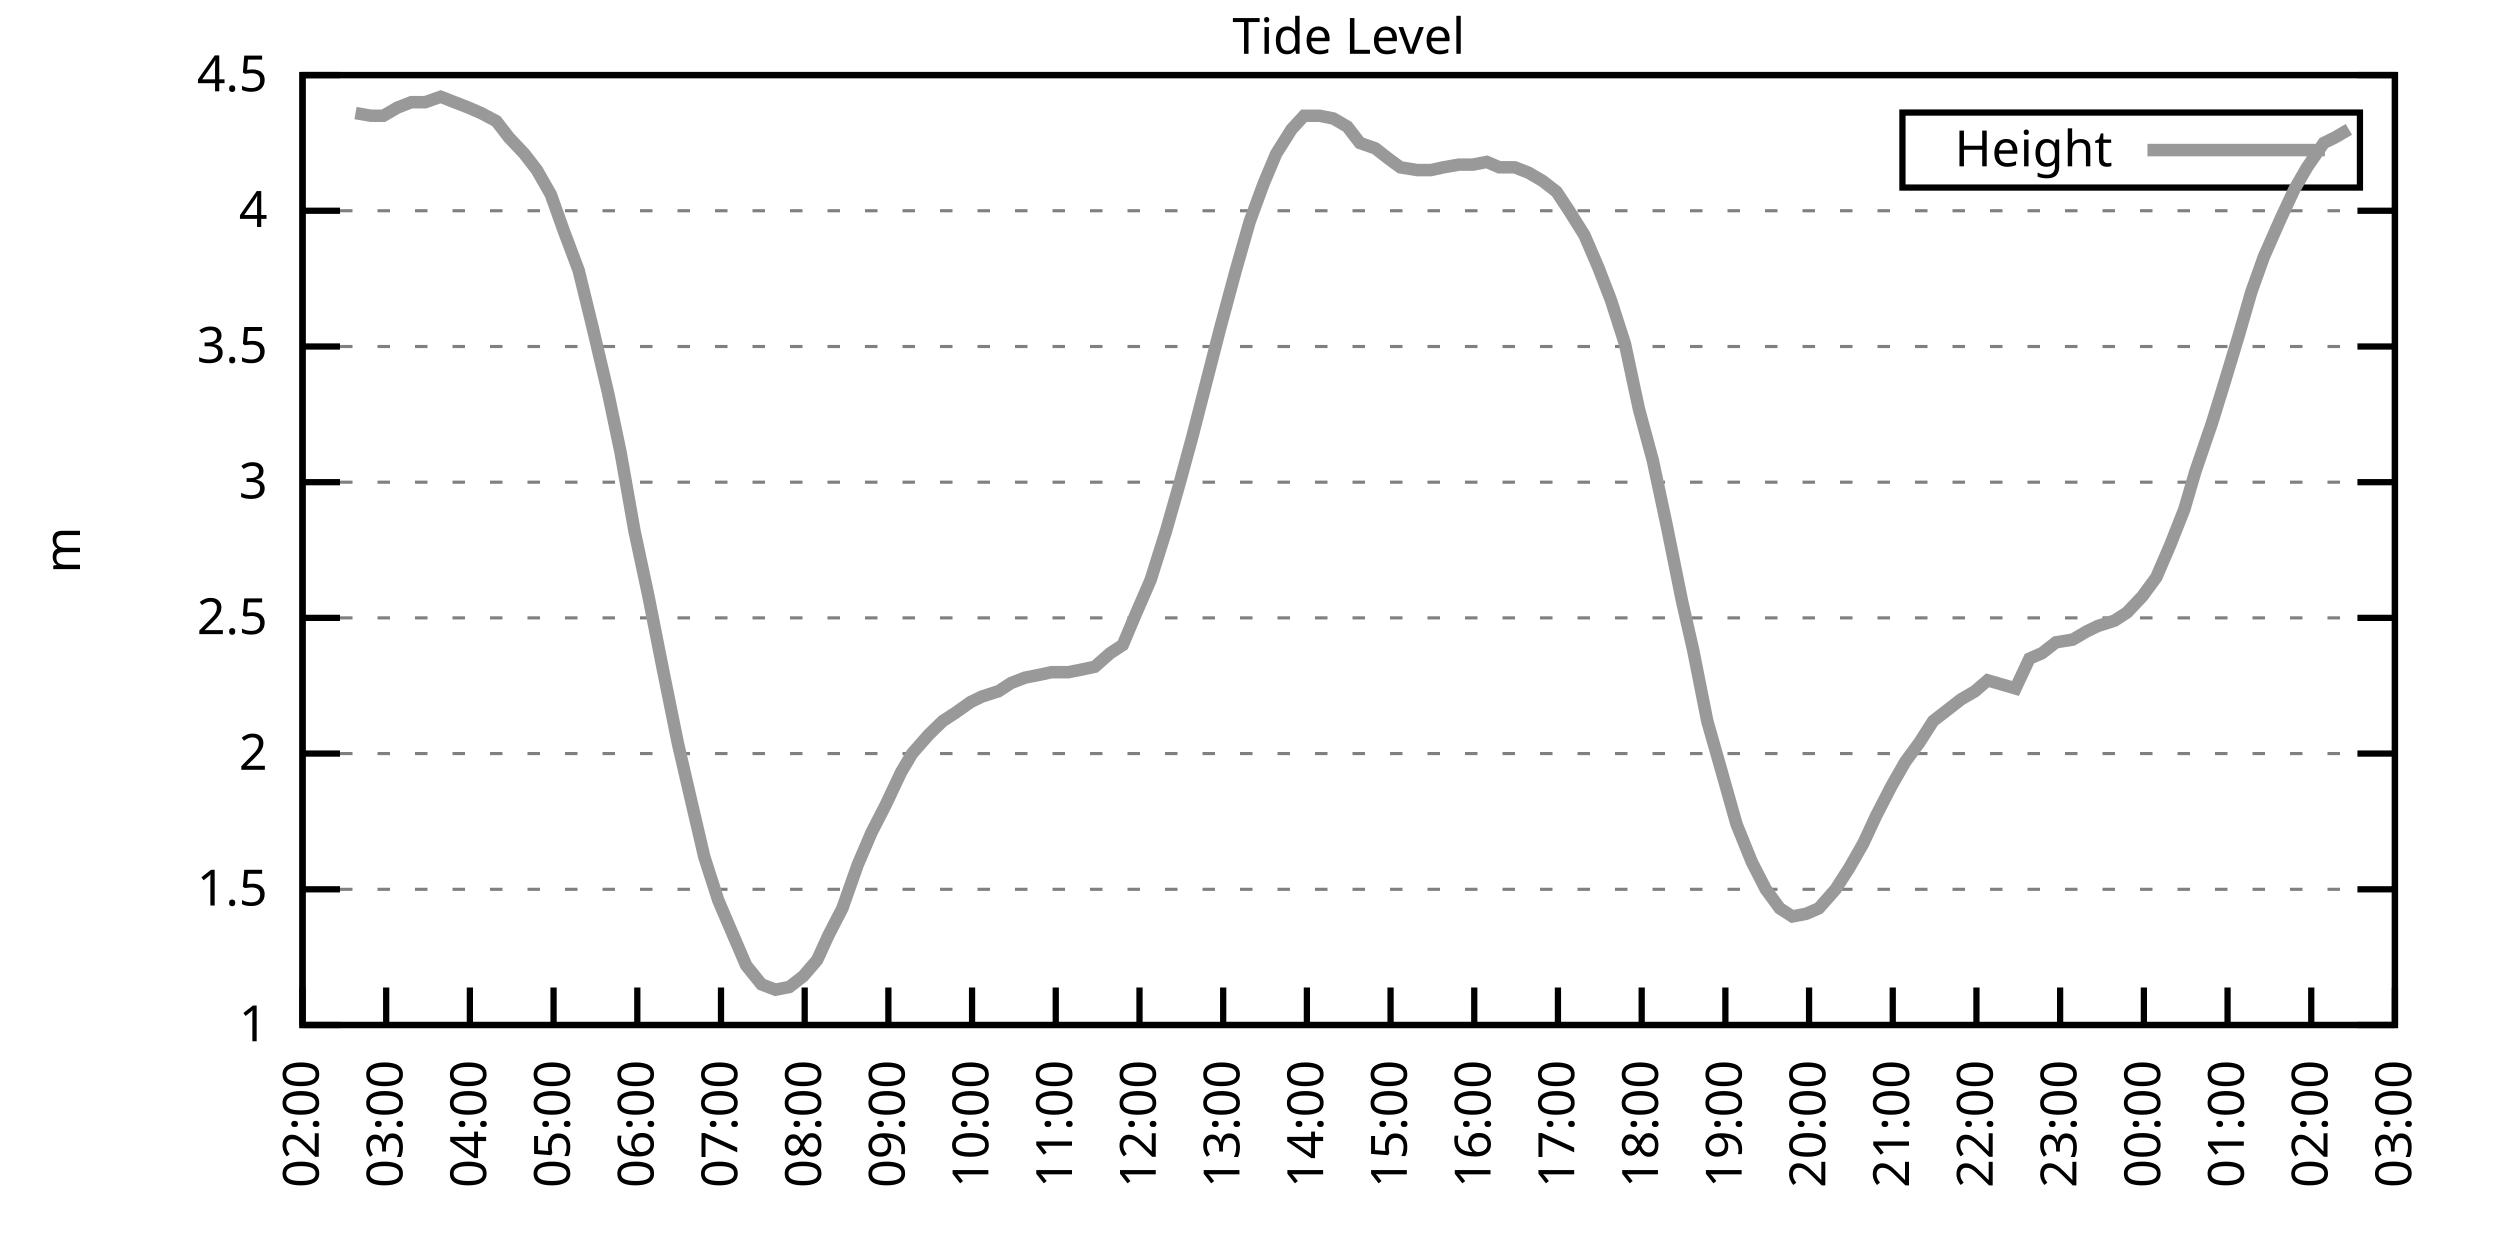
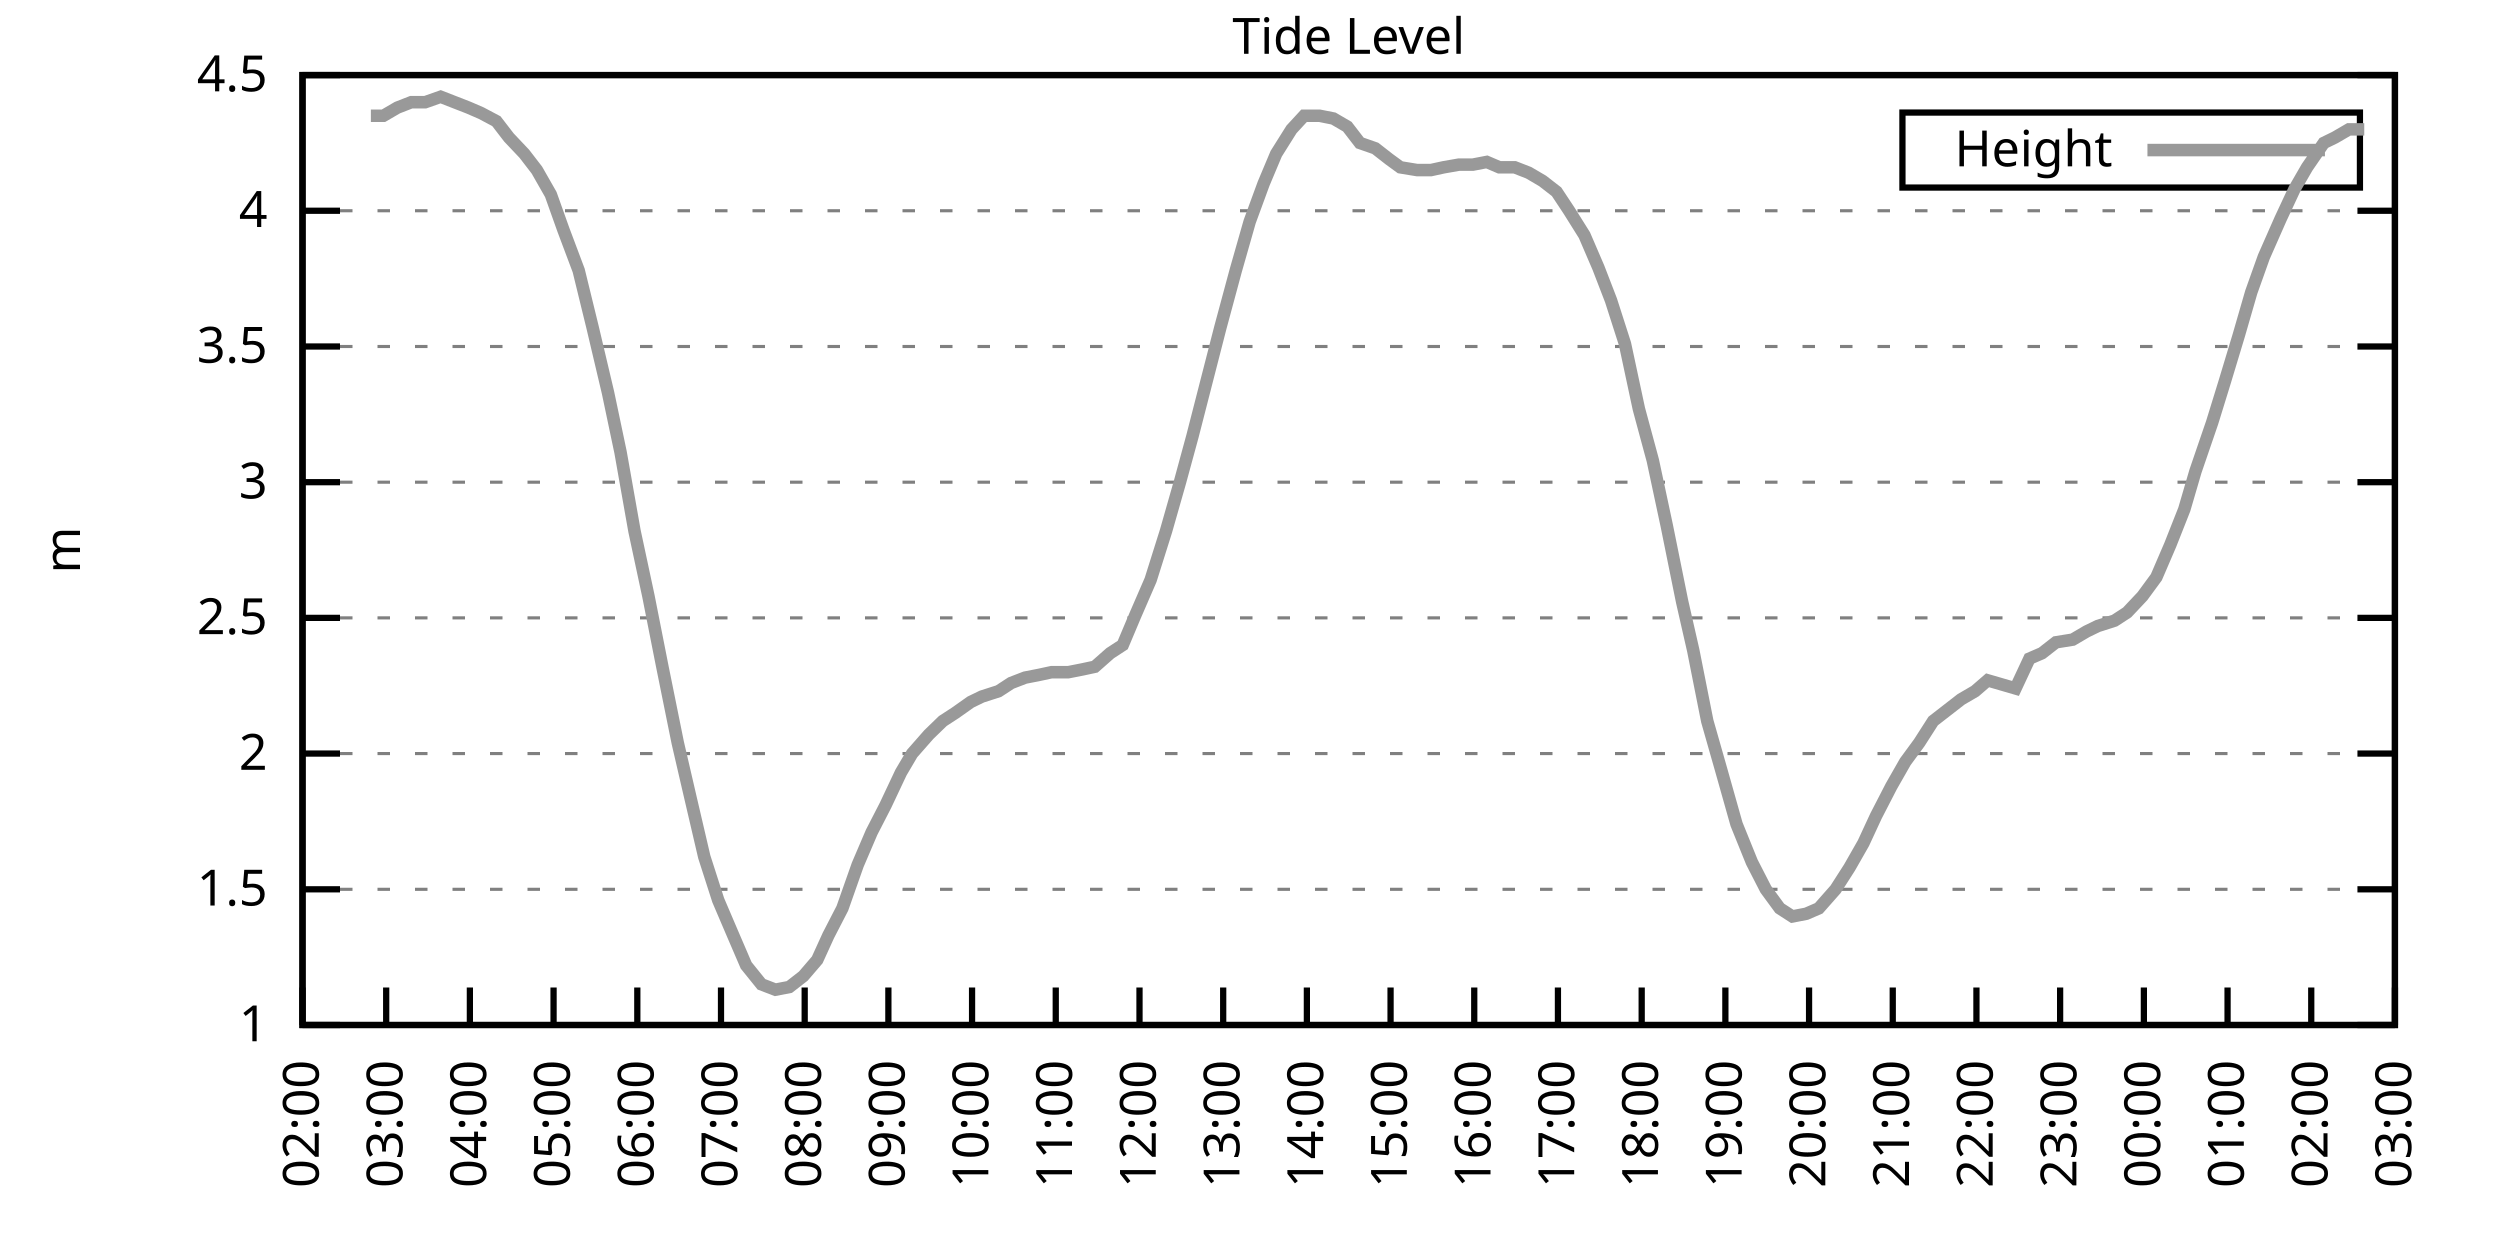
<svg xmlns="http://www.w3.org/2000/svg" xmlns:xlink="http://www.w3.org/1999/xlink" width="400" height="200" viewBox="0 0 400 200">
  <g id="gnuplot_canvas">
    <rect x="0" y="0" width="400" height="200" fill="none" />
    <defs>
      <circle id="gpDot" r="0.5" stroke-width="0.5" stroke="currentColor" />
      <path id="gpPt0" stroke-width="0.333" stroke="currentColor" d="M-1,0 h2 M0,-1 v2" />
      <path id="gpPt1" stroke-width="0.333" stroke="currentColor" d="M-1,-1 L1,1 M1,-1 L-1,1" />
      <path id="gpPt2" stroke-width="0.333" stroke="currentColor" d="M-1,0 L1,0 M0,-1 L0,1 M-1,-1 L1,1 M-1,1 L1,-1" />
      <rect id="gpPt3" stroke-width="0.333" stroke="currentColor" x="-1" y="-1" width="2" height="2" />
      <rect id="gpPt4" stroke-width="0.333" stroke="currentColor" fill="currentColor" x="-1" y="-1" width="2" height="2" />
      <circle id="gpPt5" stroke-width="0.333" stroke="currentColor" cx="0" cy="0" r="1" />
      <use xlink:href="#gpPt5" id="gpPt6" fill="currentColor" stroke="none" />
      <path id="gpPt7" stroke-width="0.333" stroke="currentColor" d="M0,-1.33 L-1.33,0.67 L1.33,0.67 z" />
      <use xlink:href="#gpPt7" id="gpPt8" fill="currentColor" stroke="none" />
      <use xlink:href="#gpPt7" id="gpPt9" stroke="currentColor" transform="rotate(180)" />
      <use xlink:href="#gpPt9" id="gpPt10" fill="currentColor" stroke="none" />
      <use xlink:href="#gpPt3" id="gpPt11" stroke="currentColor" transform="rotate(45)" />
      <use xlink:href="#gpPt11" id="gpPt12" fill="currentColor" stroke="none" />
      <path id="gpPt13" stroke-width="0.333" stroke="currentColor" d="M0,1.330 L1.265,0.411 L0.782,-1.067 L-0.782,-1.076 L-1.265,0.411 z" />
      <use xlink:href="#gpPt13" id="gpPt14" fill="currentColor" stroke="none" />
      <filter id="textbox" filterUnits="objectBoundingBox" x="0" y="0" height="1" width="1">
        <feFlood flood-color="white" flood-opacity="1" result="bgnd" />
        <feComposite in="SourceGraphic" in2="bgnd" operator="atop" />
      </filter>
      <filter id="greybox" filterUnits="objectBoundingBox" x="0" y="0" height="1" width="1">
        <feFlood flood-color="lightgrey" flood-opacity="1" result="grey" />
        <feComposite in="SourceGraphic" in2="grey" operator="atop" />
      </filter>
    </defs>
    <g fill="none" color="white" stroke="currentColor" stroke-width="1.00" stroke-linecap="butt" stroke-linejoin="miter">
</g>
    <g fill="none" color="black" stroke="currentColor" stroke-width="1.00" stroke-linecap="butt" stroke-linejoin="miter">
      <g stroke="none" shape-rendering="crispEdges">
        <polygon fill="rgb(255, 255, 255)" points="48.40,164.00 383.18,164.00 383.18,12.02 48.40,12.02 " />
      </g>
    </g>
    <g fill="none" color="black" stroke="currentColor" stroke-width="1.00" stroke-linecap="butt" stroke-linejoin="miter">
</g>
    <g fill="none" color="black" stroke="black" stroke-width="0.50" stroke-linecap="butt" stroke-linejoin="miter">
</g>
    <g fill="none" color="gray" stroke="currentColor" stroke-width="0.50" stroke-linecap="butt" stroke-linejoin="miter">
      <path stroke="gray" stroke-dasharray="2,4" class="gridline" d="M48.40,164.00 L383.19,164.00  " />
    </g>
    <g fill="none" color="gray" stroke="gray" stroke-width="1.00" stroke-linecap="butt" stroke-linejoin="miter">
</g>
    <g fill="none" color="black" stroke="currentColor" stroke-width="1.00" stroke-linecap="butt" stroke-linejoin="miter">
      <path stroke="black" d="M48.40,164.00 L54.40,164.00 M383.19,164.00 L377.19,164.00  " />
      <g transform="translate(42.80,166.60)" stroke="none" fill="black" font-family="Sans" font-size="8.00" text-anchor="end">
        <text>
          <tspan font-family="Sans"> 1</tspan>
        </text>
      </g>
    </g>
    <g fill="none" color="black" stroke="currentColor" stroke-width="1.00" stroke-linecap="butt" stroke-linejoin="miter">
</g>
    <g fill="none" color="black" stroke="black" stroke-width="0.50" stroke-linecap="butt" stroke-linejoin="miter">
</g>
    <g fill="none" color="gray" stroke="currentColor" stroke-width="0.50" stroke-linecap="butt" stroke-linejoin="miter">
      <path stroke="gray" stroke-dasharray="2,4" class="gridline" d="M48.40,142.29 L383.19,142.29  " />
    </g>
    <g fill="none" color="gray" stroke="gray" stroke-width="1.00" stroke-linecap="butt" stroke-linejoin="miter">
</g>
    <g fill="none" color="black" stroke="currentColor" stroke-width="1.00" stroke-linecap="butt" stroke-linejoin="miter">
      <path stroke="black" d="M48.40,142.29 L54.40,142.29 M383.19,142.29 L377.19,142.29  " />
      <g transform="translate(42.80,144.89)" stroke="none" fill="black" font-family="Sans" font-size="8.00" text-anchor="end">
        <text>
          <tspan font-family="Sans"> 1.5</tspan>
        </text>
      </g>
    </g>
    <g fill="none" color="black" stroke="currentColor" stroke-width="1.00" stroke-linecap="butt" stroke-linejoin="miter">
</g>
    <g fill="none" color="black" stroke="black" stroke-width="0.50" stroke-linecap="butt" stroke-linejoin="miter">
</g>
    <g fill="none" color="gray" stroke="currentColor" stroke-width="0.50" stroke-linecap="butt" stroke-linejoin="miter">
      <path stroke="gray" stroke-dasharray="2,4" class="gridline" d="M48.40,120.57 L383.19,120.57  " />
    </g>
    <g fill="none" color="gray" stroke="gray" stroke-width="1.00" stroke-linecap="butt" stroke-linejoin="miter">
</g>
    <g fill="none" color="black" stroke="currentColor" stroke-width="1.00" stroke-linecap="butt" stroke-linejoin="miter">
      <path stroke="black" d="M48.40,120.57 L54.40,120.57 M383.19,120.57 L377.19,120.57  " />
      <g transform="translate(42.80,123.17)" stroke="none" fill="black" font-family="Sans" font-size="8.00" text-anchor="end">
        <text>
          <tspan font-family="Sans"> 2</tspan>
        </text>
      </g>
    </g>
    <g fill="none" color="black" stroke="currentColor" stroke-width="1.00" stroke-linecap="butt" stroke-linejoin="miter">
</g>
    <g fill="none" color="black" stroke="black" stroke-width="0.50" stroke-linecap="butt" stroke-linejoin="miter">
</g>
    <g fill="none" color="gray" stroke="currentColor" stroke-width="0.50" stroke-linecap="butt" stroke-linejoin="miter">
      <path stroke="gray" stroke-dasharray="2,4" class="gridline" d="M48.40,98.86 L383.19,98.86  " />
    </g>
    <g fill="none" color="gray" stroke="gray" stroke-width="1.00" stroke-linecap="butt" stroke-linejoin="miter">
</g>
    <g fill="none" color="black" stroke="currentColor" stroke-width="1.00" stroke-linecap="butt" stroke-linejoin="miter">
      <path stroke="black" d="M48.40,98.86 L54.40,98.86 M383.19,98.86 L377.19,98.86  " />
      <g transform="translate(42.80,101.46)" stroke="none" fill="black" font-family="Sans" font-size="8.00" text-anchor="end">
        <text>
          <tspan font-family="Sans"> 2.5</tspan>
        </text>
      </g>
    </g>
    <g fill="none" color="black" stroke="currentColor" stroke-width="1.00" stroke-linecap="butt" stroke-linejoin="miter">
</g>
    <g fill="none" color="black" stroke="black" stroke-width="0.50" stroke-linecap="butt" stroke-linejoin="miter">
</g>
    <g fill="none" color="gray" stroke="currentColor" stroke-width="0.50" stroke-linecap="butt" stroke-linejoin="miter">
      <path stroke="gray" stroke-dasharray="2,4" class="gridline" d="M48.40,77.15 L383.19,77.15  " />
    </g>
    <g fill="none" color="gray" stroke="gray" stroke-width="1.00" stroke-linecap="butt" stroke-linejoin="miter">
</g>
    <g fill="none" color="black" stroke="currentColor" stroke-width="1.00" stroke-linecap="butt" stroke-linejoin="miter">
      <path stroke="black" d="M48.40,77.15 L54.40,77.15 M383.19,77.15 L377.19,77.15  " />
      <g transform="translate(42.80,79.75)" stroke="none" fill="black" font-family="Sans" font-size="8.00" text-anchor="end">
        <text>
          <tspan font-family="Sans"> 3</tspan>
        </text>
      </g>
    </g>
    <g fill="none" color="black" stroke="currentColor" stroke-width="1.00" stroke-linecap="butt" stroke-linejoin="miter">
</g>
    <g fill="none" color="black" stroke="black" stroke-width="0.50" stroke-linecap="butt" stroke-linejoin="miter">
</g>
    <g fill="none" color="gray" stroke="currentColor" stroke-width="0.50" stroke-linecap="butt" stroke-linejoin="miter">
      <path stroke="gray" stroke-dasharray="2,4" class="gridline" d="M48.40,55.44 L383.19,55.44  " />
    </g>
    <g fill="none" color="gray" stroke="gray" stroke-width="1.00" stroke-linecap="butt" stroke-linejoin="miter">
</g>
    <g fill="none" color="black" stroke="currentColor" stroke-width="1.00" stroke-linecap="butt" stroke-linejoin="miter">
      <path stroke="black" d="M48.40,55.44 L54.40,55.44 M383.19,55.44 L377.19,55.44  " />
      <g transform="translate(42.80,58.04)" stroke="none" fill="black" font-family="Sans" font-size="8.00" text-anchor="end">
        <text>
          <tspan font-family="Sans"> 3.5</tspan>
        </text>
      </g>
    </g>
    <g fill="none" color="black" stroke="currentColor" stroke-width="1.00" stroke-linecap="butt" stroke-linejoin="miter">
</g>
    <g fill="none" color="black" stroke="black" stroke-width="0.50" stroke-linecap="butt" stroke-linejoin="miter">
</g>
    <g fill="none" color="gray" stroke="currentColor" stroke-width="0.50" stroke-linecap="butt" stroke-linejoin="miter">
      <path stroke="gray" stroke-dasharray="2,4" class="gridline" d="M48.40,33.72 L383.19,33.72  " />
    </g>
    <g fill="none" color="gray" stroke="gray" stroke-width="1.00" stroke-linecap="butt" stroke-linejoin="miter">
</g>
    <g fill="none" color="black" stroke="currentColor" stroke-width="1.00" stroke-linecap="butt" stroke-linejoin="miter">
      <path stroke="black" d="M48.40,33.72 L54.40,33.72 M383.19,33.72 L377.19,33.72  " />
      <g transform="translate(42.80,36.32)" stroke="none" fill="black" font-family="Sans" font-size="8.00" text-anchor="end">
        <text>
          <tspan font-family="Sans"> 4</tspan>
        </text>
      </g>
    </g>
    <g fill="none" color="black" stroke="currentColor" stroke-width="1.00" stroke-linecap="butt" stroke-linejoin="miter">
</g>
    <g fill="none" color="black" stroke="black" stroke-width="0.50" stroke-linecap="butt" stroke-linejoin="miter">
</g>
    <g fill="none" color="gray" stroke="currentColor" stroke-width="0.50" stroke-linecap="butt" stroke-linejoin="miter">
      <path stroke="gray" stroke-dasharray="2,4" class="gridline" d="M48.40,12.01 L383.19,12.01  " />
    </g>
    <g fill="none" color="gray" stroke="gray" stroke-width="1.00" stroke-linecap="butt" stroke-linejoin="miter">
</g>
    <g fill="none" color="black" stroke="currentColor" stroke-width="1.00" stroke-linecap="butt" stroke-linejoin="miter">
      <path stroke="black" d="M48.40,12.01 L54.40,12.01 M383.19,12.01 L377.19,12.01  " />
      <g transform="translate(42.80,14.61)" stroke="none" fill="black" font-family="Sans" font-size="8.00" text-anchor="end">
        <text>
          <tspan font-family="Sans"> 4.5</tspan>
        </text>
      </g>
    </g>
    <g fill="none" color="black" stroke="currentColor" stroke-width="1.00" stroke-linecap="butt" stroke-linejoin="miter">
      <path stroke="black" d="M48.40,164.00 L48.40,158.00  " />
      <g transform="translate(51.00,169.60) rotate(270.00)" stroke="none" fill="black" font-family="Sans" font-size="8.00" text-anchor="end">
        <text>
          <tspan font-family="Sans">02:00</tspan>
        </text>
      </g>
    </g>
    <g fill="none" color="black" stroke="currentColor" stroke-width="1.00" stroke-linecap="butt" stroke-linejoin="miter">
      <path stroke="black" d="M61.79,164.00 L61.79,158.00  " />
      <g transform="translate(64.39,169.60) rotate(270.00)" stroke="none" fill="black" font-family="Sans" font-size="8.00" text-anchor="end">
        <text>
          <tspan font-family="Sans">03:00</tspan>
        </text>
      </g>
    </g>
    <g fill="none" color="black" stroke="currentColor" stroke-width="1.00" stroke-linecap="butt" stroke-linejoin="miter">
      <path stroke="black" d="M75.18,164.00 L75.18,158.00  " />
      <g transform="translate(77.78,169.60) rotate(270.00)" stroke="none" fill="black" font-family="Sans" font-size="8.00" text-anchor="end">
        <text>
          <tspan font-family="Sans">04:00</tspan>
        </text>
      </g>
    </g>
    <g fill="none" color="black" stroke="currentColor" stroke-width="1.00" stroke-linecap="butt" stroke-linejoin="miter">
      <path stroke="black" d="M88.57,164.00 L88.57,158.00  " />
      <g transform="translate(91.17,169.60) rotate(270.00)" stroke="none" fill="black" font-family="Sans" font-size="8.00" text-anchor="end">
        <text>
          <tspan font-family="Sans">05:00</tspan>
        </text>
      </g>
    </g>
    <g fill="none" color="black" stroke="currentColor" stroke-width="1.00" stroke-linecap="butt" stroke-linejoin="miter">
      <path stroke="black" d="M101.97,164.00 L101.97,158.00  " />
      <g transform="translate(104.57,169.60) rotate(270.00)" stroke="none" fill="black" font-family="Sans" font-size="8.00" text-anchor="end">
        <text>
          <tspan font-family="Sans">06:00</tspan>
        </text>
      </g>
    </g>
    <g fill="none" color="black" stroke="currentColor" stroke-width="1.00" stroke-linecap="butt" stroke-linejoin="miter">
      <path stroke="black" d="M115.36,164.00 L115.36,158.00  " />
      <g transform="translate(117.96,169.60) rotate(270.00)" stroke="none" fill="black" font-family="Sans" font-size="8.00" text-anchor="end">
        <text>
          <tspan font-family="Sans">07:00</tspan>
        </text>
      </g>
    </g>
    <g fill="none" color="black" stroke="currentColor" stroke-width="1.00" stroke-linecap="butt" stroke-linejoin="miter">
      <path stroke="black" d="M128.75,164.00 L128.75,158.00  " />
      <g transform="translate(131.35,169.60) rotate(270.00)" stroke="none" fill="black" font-family="Sans" font-size="8.00" text-anchor="end">
        <text>
          <tspan font-family="Sans">08:00</tspan>
        </text>
      </g>
    </g>
    <g fill="none" color="black" stroke="currentColor" stroke-width="1.00" stroke-linecap="butt" stroke-linejoin="miter">
      <path stroke="black" d="M142.14,164.00 L142.14,158.00  " />
      <g transform="translate(144.74,169.60) rotate(270.00)" stroke="none" fill="black" font-family="Sans" font-size="8.00" text-anchor="end">
        <text>
          <tspan font-family="Sans">09:00</tspan>
        </text>
      </g>
    </g>
    <g fill="none" color="black" stroke="currentColor" stroke-width="1.00" stroke-linecap="butt" stroke-linejoin="miter">
      <path stroke="black" d="M155.53,164.00 L155.53,158.00  " />
      <g transform="translate(158.13,169.60) rotate(270.00)" stroke="none" fill="black" font-family="Sans" font-size="8.00" text-anchor="end">
        <text>
          <tspan font-family="Sans">10:00</tspan>
        </text>
      </g>
    </g>
    <g fill="none" color="black" stroke="currentColor" stroke-width="1.00" stroke-linecap="butt" stroke-linejoin="miter">
      <path stroke="black" d="M168.92,164.00 L168.92,158.00  " />
      <g transform="translate(171.52,169.60) rotate(270.00)" stroke="none" fill="black" font-family="Sans" font-size="8.00" text-anchor="end">
        <text>
          <tspan font-family="Sans">11:00</tspan>
        </text>
      </g>
    </g>
    <g fill="none" color="black" stroke="currentColor" stroke-width="1.00" stroke-linecap="butt" stroke-linejoin="miter">
      <path stroke="black" d="M182.32,164.00 L182.32,158.00  " />
      <g transform="translate(184.92,169.60) rotate(270.00)" stroke="none" fill="black" font-family="Sans" font-size="8.00" text-anchor="end">
        <text>
          <tspan font-family="Sans">12:00</tspan>
        </text>
      </g>
    </g>
    <g fill="none" color="black" stroke="currentColor" stroke-width="1.00" stroke-linecap="butt" stroke-linejoin="miter">
      <path stroke="black" d="M195.71,164.00 L195.71,158.00  " />
      <g transform="translate(198.31,169.60) rotate(270.00)" stroke="none" fill="black" font-family="Sans" font-size="8.00" text-anchor="end">
        <text>
          <tspan font-family="Sans">13:00</tspan>
        </text>
      </g>
    </g>
    <g fill="none" color="black" stroke="currentColor" stroke-width="1.00" stroke-linecap="butt" stroke-linejoin="miter">
      <path stroke="black" d="M209.10,164.00 L209.10,158.00  " />
      <g transform="translate(211.70,169.60) rotate(270.00)" stroke="none" fill="black" font-family="Sans" font-size="8.00" text-anchor="end">
        <text>
          <tspan font-family="Sans">14:00</tspan>
        </text>
      </g>
    </g>
    <g fill="none" color="black" stroke="currentColor" stroke-width="1.00" stroke-linecap="butt" stroke-linejoin="miter">
      <path stroke="black" d="M222.49,164.00 L222.49,158.00  " />
      <g transform="translate(225.09,169.60) rotate(270.00)" stroke="none" fill="black" font-family="Sans" font-size="8.00" text-anchor="end">
        <text>
          <tspan font-family="Sans">15:00</tspan>
        </text>
      </g>
    </g>
    <g fill="none" color="black" stroke="currentColor" stroke-width="1.00" stroke-linecap="butt" stroke-linejoin="miter">
      <path stroke="black" d="M235.88,164.00 L235.88,158.00  " />
      <g transform="translate(238.48,169.60) rotate(270.00)" stroke="none" fill="black" font-family="Sans" font-size="8.00" text-anchor="end">
        <text>
          <tspan font-family="Sans">16:00</tspan>
        </text>
      </g>
    </g>
    <g fill="none" color="black" stroke="currentColor" stroke-width="1.00" stroke-linecap="butt" stroke-linejoin="miter">
      <path stroke="black" d="M249.27,164.00 L249.27,158.00  " />
      <g transform="translate(251.87,169.60) rotate(270.00)" stroke="none" fill="black" font-family="Sans" font-size="8.00" text-anchor="end">
        <text>
          <tspan font-family="Sans">17:00</tspan>
        </text>
      </g>
    </g>
    <g fill="none" color="black" stroke="currentColor" stroke-width="1.00" stroke-linecap="butt" stroke-linejoin="miter">
      <path stroke="black" d="M262.67,164.00 L262.67,158.00  " />
      <g transform="translate(265.27,169.60) rotate(270.00)" stroke="none" fill="black" font-family="Sans" font-size="8.00" text-anchor="end">
        <text>
          <tspan font-family="Sans">18:00</tspan>
        </text>
      </g>
    </g>
    <g fill="none" color="black" stroke="currentColor" stroke-width="1.00" stroke-linecap="butt" stroke-linejoin="miter">
      <path stroke="black" d="M276.06,164.00 L276.06,158.00  " />
      <g transform="translate(278.66,169.60) rotate(270.00)" stroke="none" fill="black" font-family="Sans" font-size="8.00" text-anchor="end">
        <text>
          <tspan font-family="Sans">19:00</tspan>
        </text>
      </g>
    </g>
    <g fill="none" color="black" stroke="currentColor" stroke-width="1.00" stroke-linecap="butt" stroke-linejoin="miter">
      <path stroke="black" d="M289.45,164.00 L289.45,158.00  " />
      <g transform="translate(292.05,169.60) rotate(270.00)" stroke="none" fill="black" font-family="Sans" font-size="8.00" text-anchor="end">
        <text>
          <tspan font-family="Sans">20:00</tspan>
        </text>
      </g>
    </g>
    <g fill="none" color="black" stroke="currentColor" stroke-width="1.00" stroke-linecap="butt" stroke-linejoin="miter">
      <path stroke="black" d="M302.84,164.00 L302.84,158.00  " />
      <g transform="translate(305.44,169.60) rotate(270.00)" stroke="none" fill="black" font-family="Sans" font-size="8.00" text-anchor="end">
        <text>
          <tspan font-family="Sans">21:00</tspan>
        </text>
      </g>
    </g>
    <g fill="none" color="black" stroke="currentColor" stroke-width="1.00" stroke-linecap="butt" stroke-linejoin="miter">
      <path stroke="black" d="M316.23,164.00 L316.23,158.00  " />
      <g transform="translate(318.83,169.60) rotate(270.00)" stroke="none" fill="black" font-family="Sans" font-size="8.00" text-anchor="end">
        <text>
          <tspan font-family="Sans">22:00</tspan>
        </text>
      </g>
    </g>
    <g fill="none" color="black" stroke="currentColor" stroke-width="1.00" stroke-linecap="butt" stroke-linejoin="miter">
      <path stroke="black" d="M329.62,164.00 L329.62,158.00  " />
      <g transform="translate(332.22,169.60) rotate(270.00)" stroke="none" fill="black" font-family="Sans" font-size="8.00" text-anchor="end">
        <text>
          <tspan font-family="Sans">23:00</tspan>
        </text>
      </g>
    </g>
    <g fill="none" color="black" stroke="currentColor" stroke-width="1.00" stroke-linecap="butt" stroke-linejoin="miter">
      <path stroke="black" d="M343.02,164.00 L343.02,158.00  " />
      <g transform="translate(345.62,169.60) rotate(270.00)" stroke="none" fill="black" font-family="Sans" font-size="8.00" text-anchor="end">
        <text>
          <tspan font-family="Sans">00:00</tspan>
        </text>
      </g>
    </g>
    <g fill="none" color="black" stroke="currentColor" stroke-width="1.00" stroke-linecap="butt" stroke-linejoin="miter">
      <path stroke="black" d="M356.41,164.00 L356.41,158.00  " />
      <g transform="translate(359.01,169.60) rotate(270.00)" stroke="none" fill="black" font-family="Sans" font-size="8.00" text-anchor="end">
        <text>
          <tspan font-family="Sans">01:00</tspan>
        </text>
      </g>
    </g>
    <g fill="none" color="black" stroke="currentColor" stroke-width="1.00" stroke-linecap="butt" stroke-linejoin="miter">
      <path stroke="black" d="M369.80,164.00 L369.80,158.00  " />
      <g transform="translate(372.40,169.60) rotate(270.00)" stroke="none" fill="black" font-family="Sans" font-size="8.00" text-anchor="end">
        <text>
          <tspan font-family="Sans">02:00</tspan>
        </text>
      </g>
    </g>
    <g fill="none" color="black" stroke="currentColor" stroke-width="1.00" stroke-linecap="butt" stroke-linejoin="miter">
      <path stroke="black" d="M383.19,164.00 L383.19,158.00  " />
      <g transform="translate(385.79,169.60) rotate(270.00)" stroke="none" fill="black" font-family="Sans" font-size="8.00" text-anchor="end">
        <text>
          <tspan font-family="Sans">03:00</tspan>
        </text>
      </g>
    </g>
    <g fill="none" color="black" stroke="currentColor" stroke-width="1.00" stroke-linecap="butt" stroke-linejoin="miter">
</g>
    <g fill="none" color="black" stroke="currentColor" stroke-width="1.00" stroke-linecap="butt" stroke-linejoin="miter">
      <path stroke="black" d="M48.40,12.01 L48.40,164.00 L383.19,164.00 L383.19,12.01 L48.40,12.01 Z  " />
    </g>
    <g fill="none" color="black" stroke="currentColor" stroke-width="1.00" stroke-linecap="butt" stroke-linejoin="miter">
</g>
    <g fill="none" color="black" stroke="currentColor" stroke-width="1.00" stroke-linecap="butt" stroke-linejoin="miter">
      <path stroke="black" d="M304.39,30.01 L304.39,18.01 L377.59,18.01 L377.59,30.01 L304.39,30.01 Z  " />
    </g>
    <g id="Tide_level_plot_1">
      <g fill="none" color="white" stroke="black" stroke-width="2.00" stroke-linecap="butt" stroke-linejoin="miter">
</g>
      <g fill="none" color="black" stroke="currentColor" stroke-width="2.00" stroke-linecap="butt" stroke-linejoin="miter">
        <g transform="translate(337.99,26.61)" stroke="none" fill="black" font-family="Sans" font-size="8.00" text-anchor="end">
          <text>
            <tspan font-family="Sans">Height</tspan>
          </text>
        </g>
      </g>
      <g fill="none" color="black" stroke="currentColor" stroke-width="2.00" stroke-linecap="butt" stroke-linejoin="miter">
-         <path stroke="rgb(153, 153, 153)" d="M343.59,24.01 L371.99,24.01 M56.88,18.09 L59.34,18.52 L61.35,18.52 L63.58,17.22 L65.81,16.35 L68.04,16.35   L70.50,15.48 L72.73,16.35 L74.96,17.22 L76.97,18.09 L79.42,19.39 L81.43,22.00 L83.89,24.60 L85.90,27.21   L88.13,31.12 L90.14,36.76 L92.59,43.28 L94.82,52.40 L97.28,62.82 L99.29,72.37 L101.52,84.97 L103.75,95.39   L105.98,106.68 L108.44,118.84 L110.45,127.52 L112.68,137.08 L114.91,144.02 L117.14,149.24 L119.38,154.45 L121.83,157.49   L124.06,158.35 L126.29,157.92 L128.53,156.18 L130.76,153.58 L132.54,149.67 L134.78,145.33 L137.23,138.38 L139.46,133.17   L141.69,128.83 L144.15,123.61 L145.94,120.57 L148.61,117.53 L150.85,115.36 L152.85,114.06 L155.31,112.32 L157.10,111.45   L159.77,110.59 L161.78,109.28 L164.01,108.42 L166.25,107.98 L168.25,107.55 L170.93,107.55 L173.17,107.11 L175.17,106.68   L177.63,104.51 L179.64,103.20 L181.65,98.43 L184.10,92.78 L186.56,84.97 L188.79,77.15 L190.80,69.77 L193.03,61.08   L195.26,52.40 L197.72,43.28 L199.95,35.46 L202.18,29.38 L204.19,24.60 L206.64,20.70 L208.65,18.52 L211.11,18.52   L213.34,18.96 L215.57,20.26 L217.58,22.87 L220.04,23.73 L222.27,25.47 L224.05,26.77 L226.73,27.21 L228.96,27.21   L230.97,26.77 L233.43,26.34 L235.66,26.34 L237.89,25.91 L239.90,26.77 L242.36,26.77 L244.59,27.64 L246.82,28.95   L249.05,30.68 L251.06,33.72 L253.51,37.63 L255.75,42.84 L257.76,48.05 L259.99,55.00 L262.22,65.42 L264.45,73.67   L266.68,84.10 L269.14,96.26 L270.92,104.07 L273.16,115.36 L275.39,123.18 L277.84,131.86 L280.30,137.94 L282.53,142.29   L284.76,145.33 L286.77,146.63 L289.00,146.20 L291.01,145.33 L293.69,142.29 L295.92,138.81 L298.15,134.90 L300.16,130.56   L302.62,125.79 L304.85,121.88 L307.08,118.84 L309.31,115.36 L311.54,113.63 L313.78,111.89 L316.01,110.59 L318.02,108.85   L322.48,110.15 L324.71,105.38 L326.72,104.51 L328.95,102.77 L331.63,102.34 L333.86,101.03 L335.65,100.16 L338.33,99.30   L340.34,97.99 L342.79,95.39 L345.02,92.35 L347.26,87.14 L349.49,81.49 L351.27,75.41 L353.95,67.59 L355.96,61.08   L358.19,53.70 L360.20,46.75 L362.21,41.11 L364.89,35.03 L367.12,30.25 L369.13,26.77 L371.81,22.87 L373.59,22.00   L375.82,20.70  " />
+         <path stroke="rgb(153, 153, 153)" d="M343.59,24.01 L371.99,24.01 M59.34,18.52 L61.35,18.52 L63.58,17.22 L65.81,16.35 L68.04,16.35 L70.50,15.48   L72.73,16.35 L74.96,17.22 L76.97,18.09 L79.42,19.39 L81.43,22.00 L83.89,24.60 L85.90,27.21 L88.13,31.12   L90.14,36.76 L92.59,43.28 L94.82,52.40 L97.28,62.82 L99.29,72.37 L101.52,84.97 L103.75,95.39 L105.98,106.68   L108.44,118.84 L110.45,127.52 L112.68,137.08 L114.91,144.02 L117.14,149.24 L119.38,154.45 L121.83,157.49 L124.06,158.35   L126.29,157.92 L128.53,156.18 L130.76,153.58 L132.54,149.67 L134.78,145.33 L137.23,138.38 L139.46,133.17 L141.69,128.83   L144.15,123.61 L145.94,120.57 L148.61,117.53 L150.85,115.36 L152.85,114.06 L155.31,112.32 L157.10,111.45 L159.77,110.59   L161.78,109.28 L164.01,108.42 L166.25,107.98 L168.25,107.55 L170.93,107.55 L173.17,107.11 L175.17,106.68 L177.63,104.51   L179.64,103.20 L181.65,98.43 L184.10,92.78 L186.56,84.97 L188.79,77.15 L190.80,69.77 L193.03,61.08 L195.26,52.40   L197.72,43.28 L199.95,35.46 L202.18,29.38 L204.19,24.60 L206.64,20.70 L208.65,18.52 L211.11,18.52 L213.34,18.96   L215.57,20.26 L217.58,22.87 L220.04,23.73 L222.27,25.47 L224.05,26.77 L226.73,27.21 L228.96,27.21 L230.97,26.77   L233.43,26.34 L235.66,26.34 L237.89,25.91 L239.90,26.77 L242.36,26.77 L244.59,27.64 L246.82,28.95 L249.05,30.68   L251.06,33.72 L253.51,37.63 L255.75,42.84 L257.76,48.05 L259.99,55.00 L262.22,65.42 L264.45,73.67 L266.68,84.10   L269.14,96.26 L270.92,104.07 L273.16,115.36 L275.39,123.18 L277.84,131.86 L280.30,137.94 L282.53,142.29 L284.76,145.33   L286.77,146.63 L289.00,146.20 L291.01,145.33 L293.69,142.29 L295.92,138.81 L298.15,134.90 L300.16,130.56 L302.62,125.79   L304.85,121.88 L307.08,118.84 L309.31,115.36 L311.54,113.63 L313.78,111.89 L316.01,110.59 L318.02,108.85 L322.48,110.15   L324.71,105.38 L326.72,104.51 L328.95,102.77 L331.63,102.34 L333.86,101.03 L335.65,100.16 L338.33,99.30 L340.34,97.99   L342.79,95.39 L345.02,92.35 L347.26,87.14 L349.49,81.49 L351.27,75.41 L353.95,67.59 L355.96,61.08 L358.19,53.70   L360.20,46.75 L362.21,41.11 L364.89,35.03 L367.12,30.25 L369.13,26.77 L371.81,22.87 L373.59,22.00 L375.82,20.70   L378.28,20.70  " />
      </g>
    </g>
    <g fill="none" color="black" stroke="currentColor" stroke-width="2.00" stroke-linecap="butt" stroke-linejoin="miter">
</g>
    <g fill="none" color="black" stroke="black" stroke-width="1.00" stroke-linecap="butt" stroke-linejoin="miter">
</g>
    <g fill="none" color="black" stroke="currentColor" stroke-width="1.00" stroke-linecap="butt" stroke-linejoin="miter">
      <path stroke="black" d="M48.40,12.01 L48.40,164.00 L383.19,164.00 L383.19,12.01 L48.40,12.01 Z  " />
      <g transform="translate(12.80,88.01) rotate(270.00)" stroke="none" fill="black" font-family="Sans" font-size="8.00" text-anchor="middle">
        <text>
          <tspan font-family="Sans">m</tspan>
        </text>
      </g>
    </g>
    <g fill="none" color="black" stroke="currentColor" stroke-width="1.00" stroke-linecap="butt" stroke-linejoin="miter">
</g>
    <g fill="none" color="black" stroke="currentColor" stroke-width="1.00" stroke-linecap="butt" stroke-linejoin="miter">
      <g transform="translate(215.79,8.61)" stroke="none" fill="black" font-family="Sans" font-size="8.00" text-anchor="middle">
        <text>
          <tspan font-family="Sans">Tide Level</tspan>
        </text>
      </g>
    </g>
    <g fill="none" color="black" stroke="currentColor" stroke-width="1.00" stroke-linecap="butt" stroke-linejoin="miter">
</g>
  </g>
</svg>
